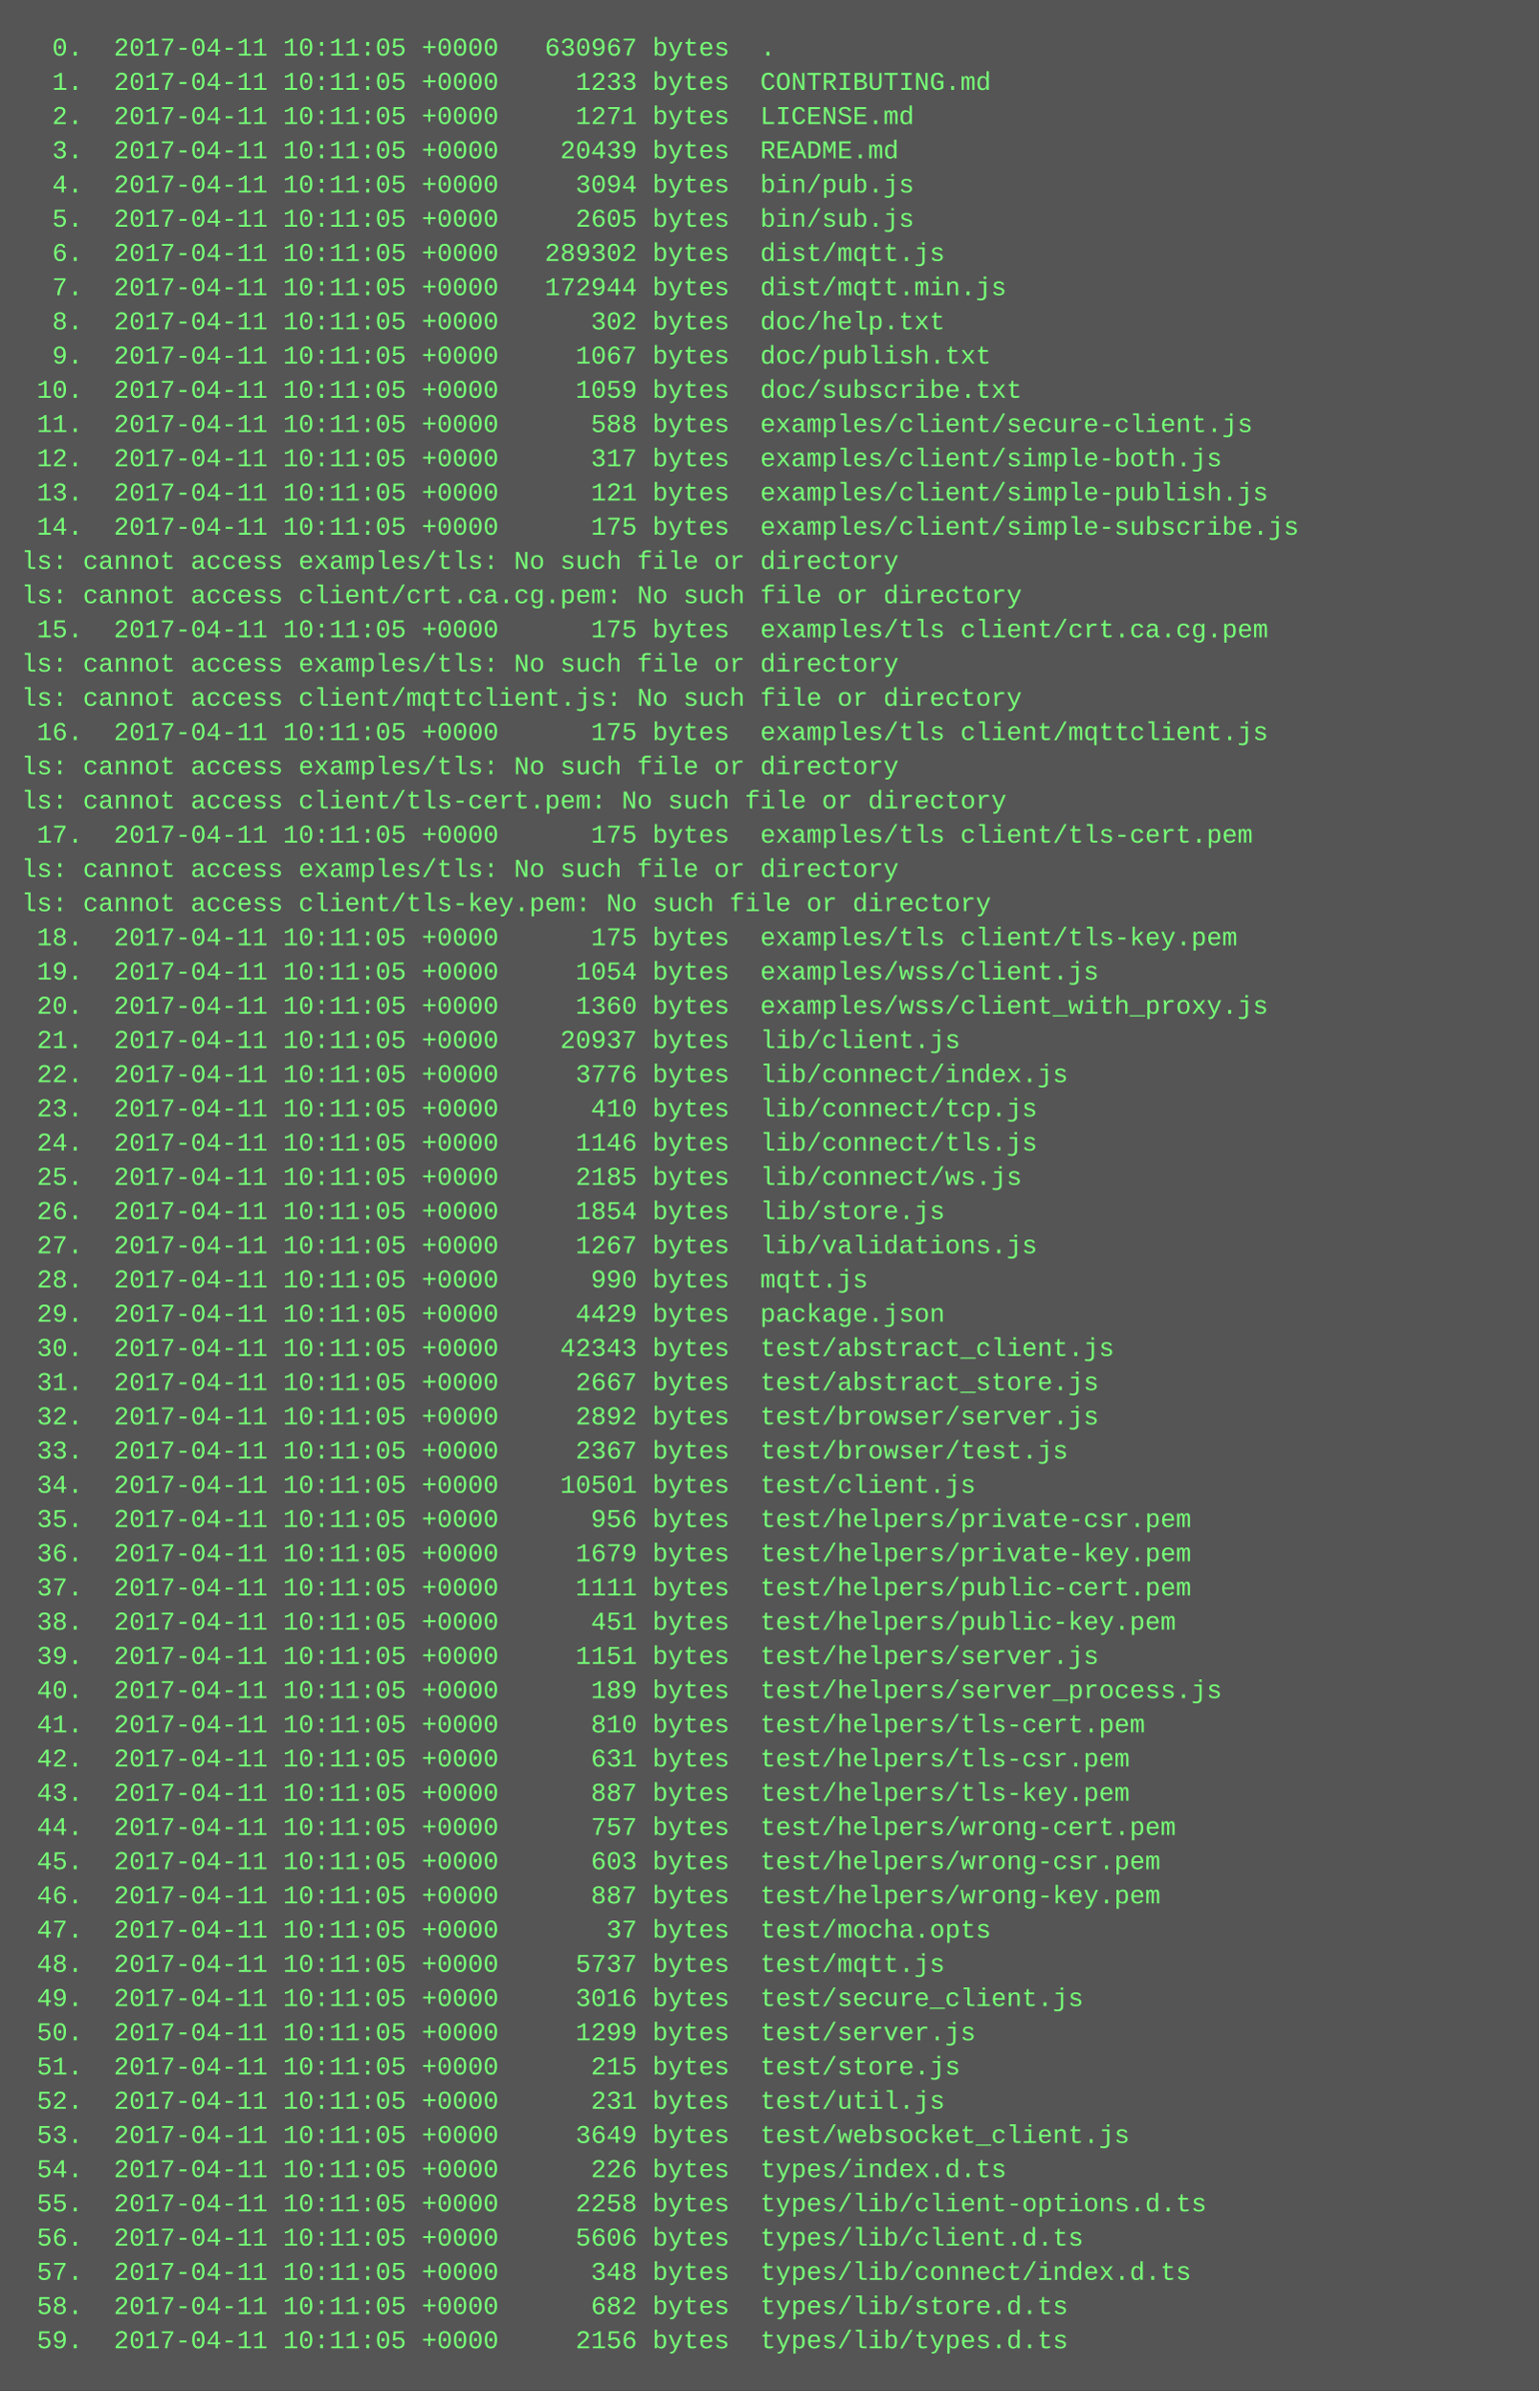
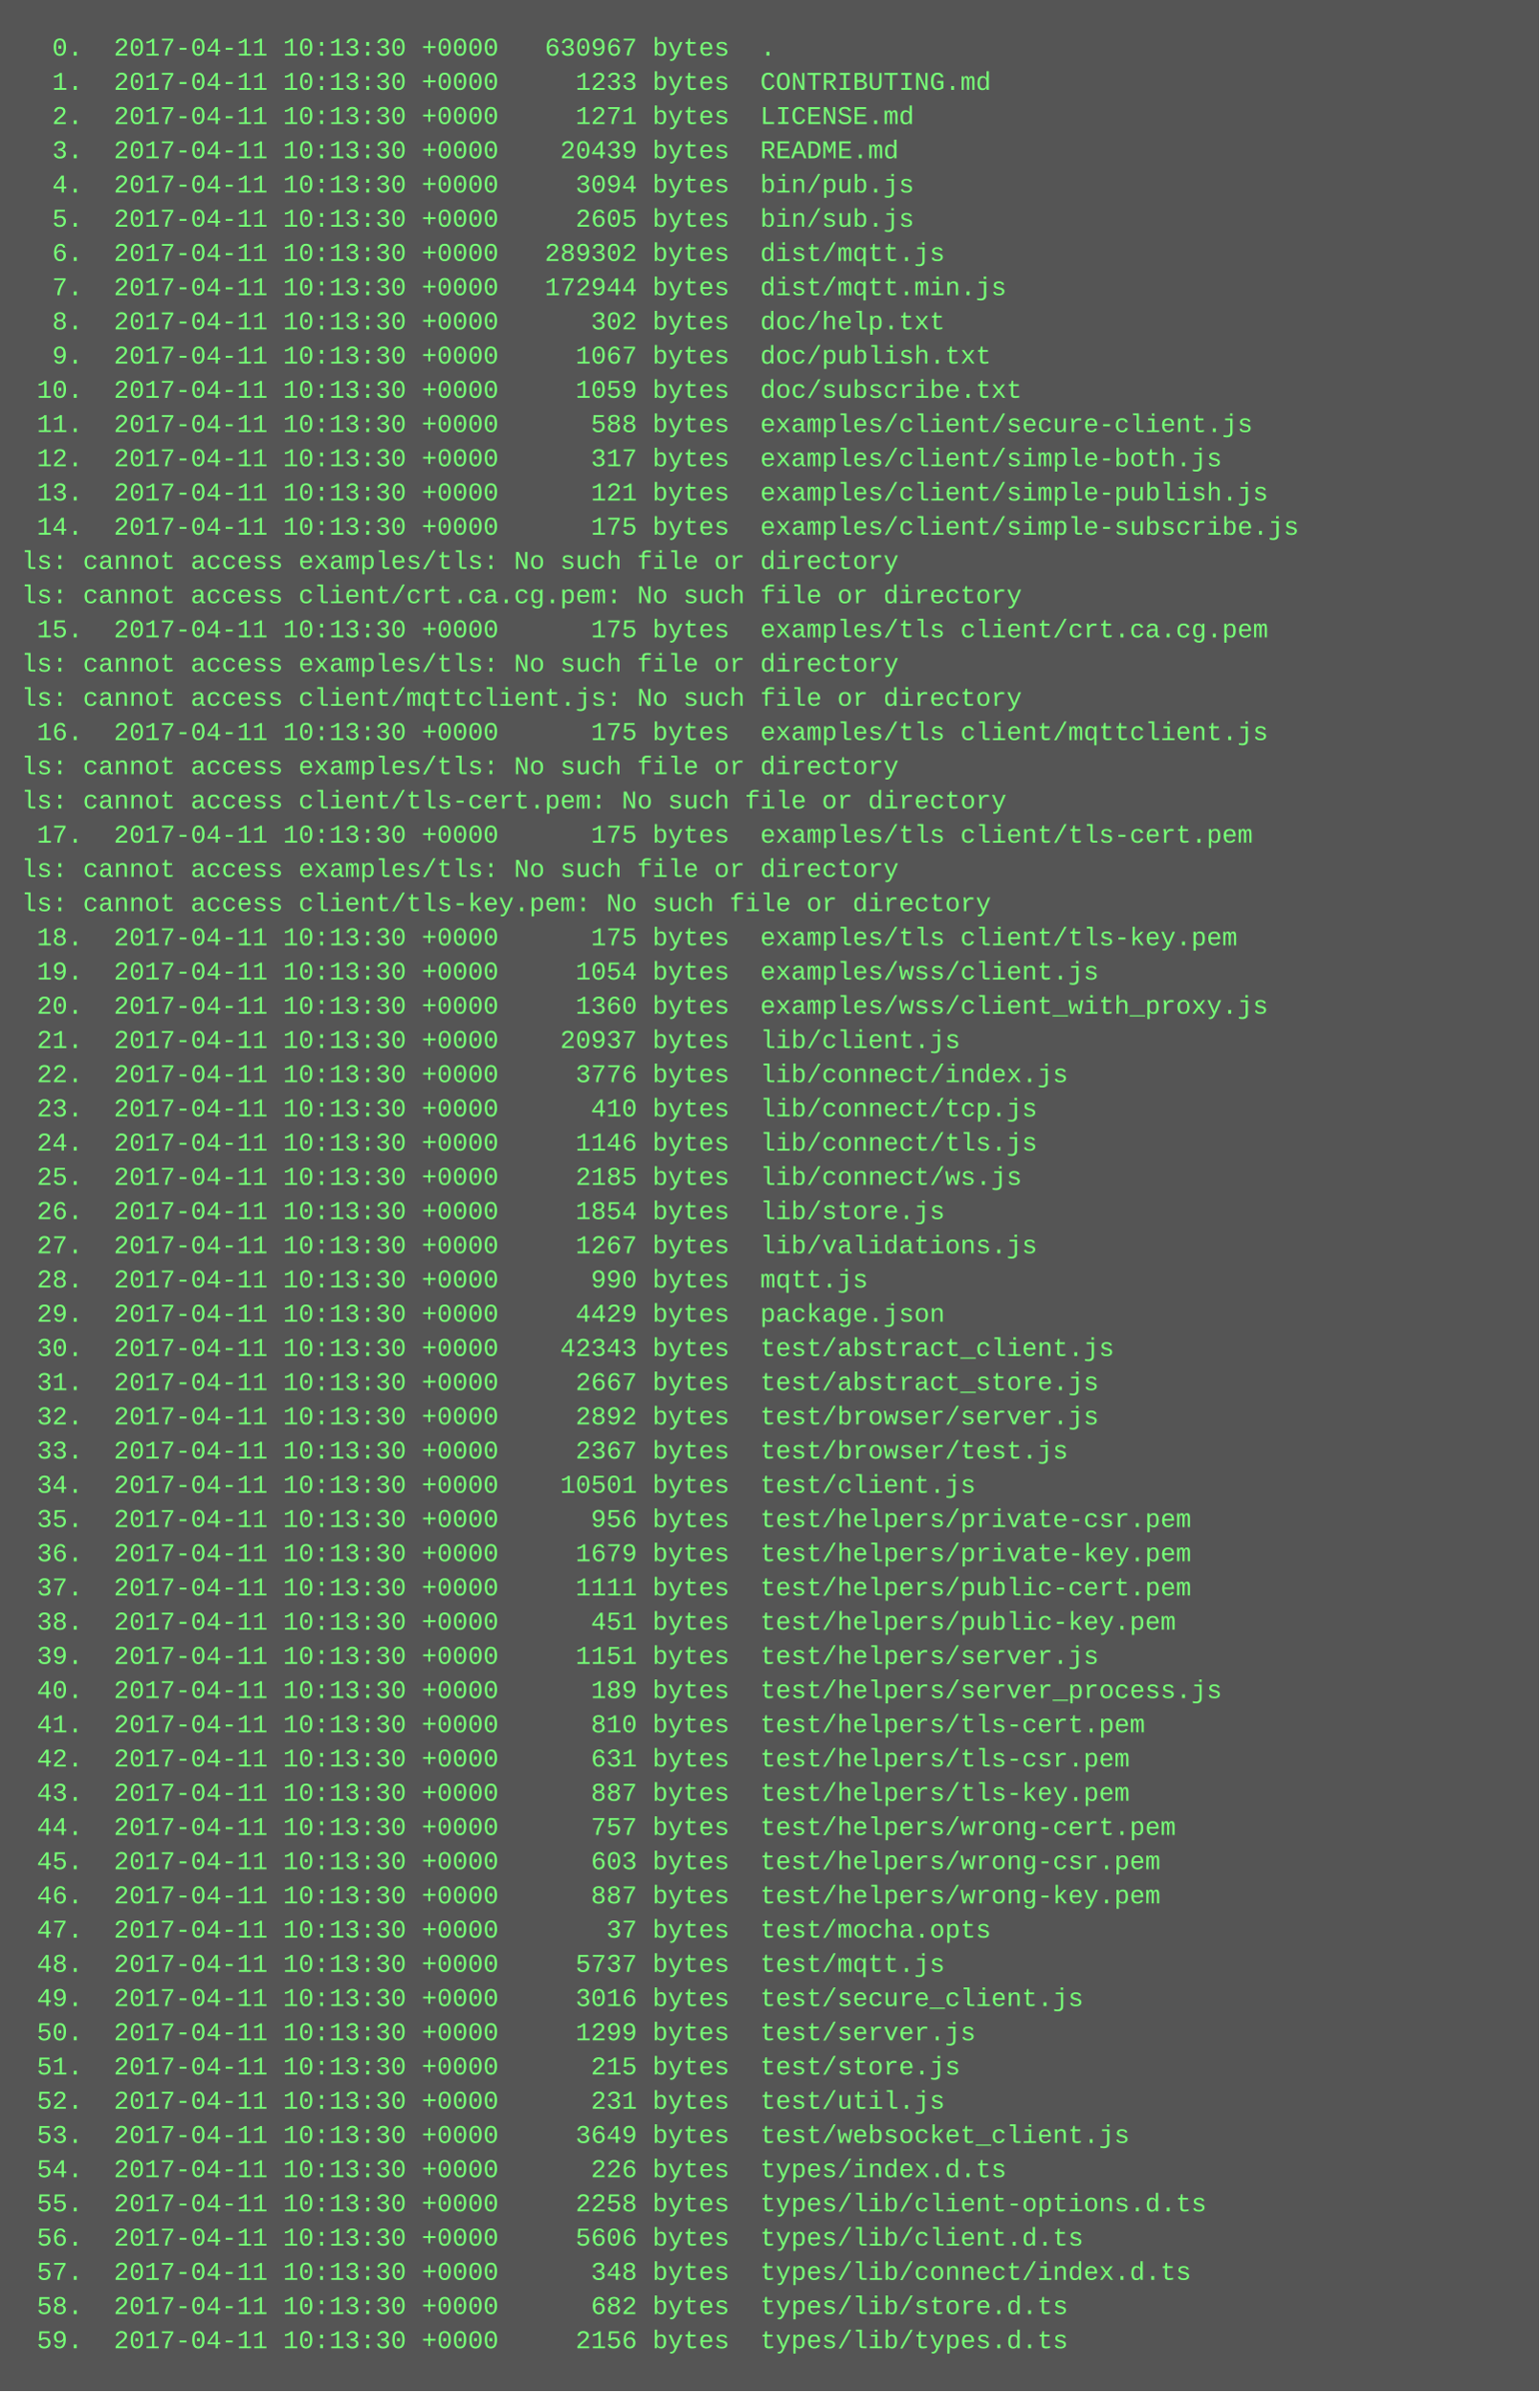
<svg xmlns="http://www.w3.org/2000/svg" height="1118" width="720">
  <rect height="1118" fill="#555" width="720" />
  <text fill="#7f7" font-family="Courier New" font-size="12" xml:space="preserve">
-     <tspan x="10" y="26">  0.  2017-04-11 10:11:05 +0000   630967 bytes  .</tspan>
-     <tspan x="10" y="42">  1.  2017-04-11 10:11:05 +0000     1233 bytes  CONTRIBUTING.md</tspan>
-     <tspan x="10" y="58">  2.  2017-04-11 10:11:05 +0000     1271 bytes  LICENSE.md</tspan>
-     <tspan x="10" y="74">  3.  2017-04-11 10:11:05 +0000    20439 bytes  README.md</tspan>
-     <tspan x="10" y="90">  4.  2017-04-11 10:11:05 +0000     3094 bytes  bin/pub.js</tspan>
-     <tspan x="10" y="106">  5.  2017-04-11 10:11:05 +0000     2605 bytes  bin/sub.js</tspan>
-     <tspan x="10" y="122">  6.  2017-04-11 10:11:05 +0000   289302 bytes  dist/mqtt.js</tspan>
-     <tspan x="10" y="138">  7.  2017-04-11 10:11:05 +0000   172944 bytes  dist/mqtt.min.js</tspan>
-     <tspan x="10" y="154">  8.  2017-04-11 10:11:05 +0000      302 bytes  doc/help.txt</tspan>
-     <tspan x="10" y="170">  9.  2017-04-11 10:11:05 +0000     1067 bytes  doc/publish.txt</tspan>
-     <tspan x="10" y="186"> 10.  2017-04-11 10:11:05 +0000     1059 bytes  doc/subscribe.txt</tspan>
-     <tspan x="10" y="202"> 11.  2017-04-11 10:11:05 +0000      588 bytes  examples/client/secure-client.js</tspan>
-     <tspan x="10" y="218"> 12.  2017-04-11 10:11:05 +0000      317 bytes  examples/client/simple-both.js</tspan>
-     <tspan x="10" y="234"> 13.  2017-04-11 10:11:05 +0000      121 bytes  examples/client/simple-publish.js</tspan>
-     <tspan x="10" y="250"> 14.  2017-04-11 10:11:05 +0000      175 bytes  examples/client/simple-subscribe.js</tspan>
+     <tspan x="10" y="26">  0.  2017-04-11 10:13:30 +0000   630967 bytes  .</tspan>
+     <tspan x="10" y="42">  1.  2017-04-11 10:13:30 +0000     1233 bytes  CONTRIBUTING.md</tspan>
+     <tspan x="10" y="58">  2.  2017-04-11 10:13:30 +0000     1271 bytes  LICENSE.md</tspan>
+     <tspan x="10" y="74">  3.  2017-04-11 10:13:30 +0000    20439 bytes  README.md</tspan>
+     <tspan x="10" y="90">  4.  2017-04-11 10:13:30 +0000     3094 bytes  bin/pub.js</tspan>
+     <tspan x="10" y="106">  5.  2017-04-11 10:13:30 +0000     2605 bytes  bin/sub.js</tspan>
+     <tspan x="10" y="122">  6.  2017-04-11 10:13:30 +0000   289302 bytes  dist/mqtt.js</tspan>
+     <tspan x="10" y="138">  7.  2017-04-11 10:13:30 +0000   172944 bytes  dist/mqtt.min.js</tspan>
+     <tspan x="10" y="154">  8.  2017-04-11 10:13:30 +0000      302 bytes  doc/help.txt</tspan>
+     <tspan x="10" y="170">  9.  2017-04-11 10:13:30 +0000     1067 bytes  doc/publish.txt</tspan>
+     <tspan x="10" y="186"> 10.  2017-04-11 10:13:30 +0000     1059 bytes  doc/subscribe.txt</tspan>
+     <tspan x="10" y="202"> 11.  2017-04-11 10:13:30 +0000      588 bytes  examples/client/secure-client.js</tspan>
+     <tspan x="10" y="218"> 12.  2017-04-11 10:13:30 +0000      317 bytes  examples/client/simple-both.js</tspan>
+     <tspan x="10" y="234"> 13.  2017-04-11 10:13:30 +0000      121 bytes  examples/client/simple-publish.js</tspan>
+     <tspan x="10" y="250"> 14.  2017-04-11 10:13:30 +0000      175 bytes  examples/client/simple-subscribe.js</tspan>
    <tspan x="10" y="266">ls: cannot access examples/tls: No such file or directory</tspan>
    <tspan x="10" y="282">ls: cannot access client/crt.ca.cg.pem: No such file or directory</tspan>
-     <tspan x="10" y="298"> 15.  2017-04-11 10:11:05 +0000      175 bytes  examples/tls client/crt.ca.cg.pem</tspan>
+     <tspan x="10" y="298"> 15.  2017-04-11 10:13:30 +0000      175 bytes  examples/tls client/crt.ca.cg.pem</tspan>
    <tspan x="10" y="314">ls: cannot access examples/tls: No such file or directory</tspan>
    <tspan x="10" y="330">ls: cannot access client/mqttclient.js: No such file or directory</tspan>
-     <tspan x="10" y="346"> 16.  2017-04-11 10:11:05 +0000      175 bytes  examples/tls client/mqttclient.js</tspan>
+     <tspan x="10" y="346"> 16.  2017-04-11 10:13:30 +0000      175 bytes  examples/tls client/mqttclient.js</tspan>
    <tspan x="10" y="362">ls: cannot access examples/tls: No such file or directory</tspan>
    <tspan x="10" y="378">ls: cannot access client/tls-cert.pem: No such file or directory</tspan>
-     <tspan x="10" y="394"> 17.  2017-04-11 10:11:05 +0000      175 bytes  examples/tls client/tls-cert.pem</tspan>
+     <tspan x="10" y="394"> 17.  2017-04-11 10:13:30 +0000      175 bytes  examples/tls client/tls-cert.pem</tspan>
    <tspan x="10" y="410">ls: cannot access examples/tls: No such file or directory</tspan>
    <tspan x="10" y="426">ls: cannot access client/tls-key.pem: No such file or directory</tspan>
-     <tspan x="10" y="442"> 18.  2017-04-11 10:11:05 +0000      175 bytes  examples/tls client/tls-key.pem</tspan>
-     <tspan x="10" y="458"> 19.  2017-04-11 10:11:05 +0000     1054 bytes  examples/wss/client.js</tspan>
-     <tspan x="10" y="474"> 20.  2017-04-11 10:11:05 +0000     1360 bytes  examples/wss/client_with_proxy.js</tspan>
-     <tspan x="10" y="490"> 21.  2017-04-11 10:11:05 +0000    20937 bytes  lib/client.js</tspan>
-     <tspan x="10" y="506"> 22.  2017-04-11 10:11:05 +0000     3776 bytes  lib/connect/index.js</tspan>
-     <tspan x="10" y="522"> 23.  2017-04-11 10:11:05 +0000      410 bytes  lib/connect/tcp.js</tspan>
-     <tspan x="10" y="538"> 24.  2017-04-11 10:11:05 +0000     1146 bytes  lib/connect/tls.js</tspan>
-     <tspan x="10" y="554"> 25.  2017-04-11 10:11:05 +0000     2185 bytes  lib/connect/ws.js</tspan>
-     <tspan x="10" y="570"> 26.  2017-04-11 10:11:05 +0000     1854 bytes  lib/store.js</tspan>
-     <tspan x="10" y="586"> 27.  2017-04-11 10:11:05 +0000     1267 bytes  lib/validations.js</tspan>
-     <tspan x="10" y="602"> 28.  2017-04-11 10:11:05 +0000      990 bytes  mqtt.js</tspan>
-     <tspan x="10" y="618"> 29.  2017-04-11 10:11:05 +0000     4429 bytes  package.json</tspan>
-     <tspan x="10" y="634"> 30.  2017-04-11 10:11:05 +0000    42343 bytes  test/abstract_client.js</tspan>
-     <tspan x="10" y="650"> 31.  2017-04-11 10:11:05 +0000     2667 bytes  test/abstract_store.js</tspan>
-     <tspan x="10" y="666"> 32.  2017-04-11 10:11:05 +0000     2892 bytes  test/browser/server.js</tspan>
-     <tspan x="10" y="682"> 33.  2017-04-11 10:11:05 +0000     2367 bytes  test/browser/test.js</tspan>
-     <tspan x="10" y="698"> 34.  2017-04-11 10:11:05 +0000    10501 bytes  test/client.js</tspan>
-     <tspan x="10" y="714"> 35.  2017-04-11 10:11:05 +0000      956 bytes  test/helpers/private-csr.pem</tspan>
-     <tspan x="10" y="730"> 36.  2017-04-11 10:11:05 +0000     1679 bytes  test/helpers/private-key.pem</tspan>
-     <tspan x="10" y="746"> 37.  2017-04-11 10:11:05 +0000     1111 bytes  test/helpers/public-cert.pem</tspan>
-     <tspan x="10" y="762"> 38.  2017-04-11 10:11:05 +0000      451 bytes  test/helpers/public-key.pem</tspan>
-     <tspan x="10" y="778"> 39.  2017-04-11 10:11:05 +0000     1151 bytes  test/helpers/server.js</tspan>
-     <tspan x="10" y="794"> 40.  2017-04-11 10:11:05 +0000      189 bytes  test/helpers/server_process.js</tspan>
-     <tspan x="10" y="810"> 41.  2017-04-11 10:11:05 +0000      810 bytes  test/helpers/tls-cert.pem</tspan>
-     <tspan x="10" y="826"> 42.  2017-04-11 10:11:05 +0000      631 bytes  test/helpers/tls-csr.pem</tspan>
-     <tspan x="10" y="842"> 43.  2017-04-11 10:11:05 +0000      887 bytes  test/helpers/tls-key.pem</tspan>
-     <tspan x="10" y="858"> 44.  2017-04-11 10:11:05 +0000      757 bytes  test/helpers/wrong-cert.pem</tspan>
-     <tspan x="10" y="874"> 45.  2017-04-11 10:11:05 +0000      603 bytes  test/helpers/wrong-csr.pem</tspan>
-     <tspan x="10" y="890"> 46.  2017-04-11 10:11:05 +0000      887 bytes  test/helpers/wrong-key.pem</tspan>
-     <tspan x="10" y="906"> 47.  2017-04-11 10:11:05 +0000       37 bytes  test/mocha.opts</tspan>
-     <tspan x="10" y="922"> 48.  2017-04-11 10:11:05 +0000     5737 bytes  test/mqtt.js</tspan>
-     <tspan x="10" y="938"> 49.  2017-04-11 10:11:05 +0000     3016 bytes  test/secure_client.js</tspan>
-     <tspan x="10" y="954"> 50.  2017-04-11 10:11:05 +0000     1299 bytes  test/server.js</tspan>
-     <tspan x="10" y="970"> 51.  2017-04-11 10:11:05 +0000      215 bytes  test/store.js</tspan>
-     <tspan x="10" y="986"> 52.  2017-04-11 10:11:05 +0000      231 bytes  test/util.js</tspan>
-     <tspan x="10" y="1002"> 53.  2017-04-11 10:11:05 +0000     3649 bytes  test/websocket_client.js</tspan>
-     <tspan x="10" y="1018"> 54.  2017-04-11 10:11:05 +0000      226 bytes  types/index.d.ts</tspan>
-     <tspan x="10" y="1034"> 55.  2017-04-11 10:11:05 +0000     2258 bytes  types/lib/client-options.d.ts</tspan>
-     <tspan x="10" y="1050"> 56.  2017-04-11 10:11:05 +0000     5606 bytes  types/lib/client.d.ts</tspan>
-     <tspan x="10" y="1066"> 57.  2017-04-11 10:11:05 +0000      348 bytes  types/lib/connect/index.d.ts</tspan>
-     <tspan x="10" y="1082"> 58.  2017-04-11 10:11:05 +0000      682 bytes  types/lib/store.d.ts</tspan>
-     <tspan x="10" y="1098"> 59.  2017-04-11 10:11:05 +0000     2156 bytes  types/lib/types.d.ts</tspan>
+     <tspan x="10" y="442"> 18.  2017-04-11 10:13:30 +0000      175 bytes  examples/tls client/tls-key.pem</tspan>
+     <tspan x="10" y="458"> 19.  2017-04-11 10:13:30 +0000     1054 bytes  examples/wss/client.js</tspan>
+     <tspan x="10" y="474"> 20.  2017-04-11 10:13:30 +0000     1360 bytes  examples/wss/client_with_proxy.js</tspan>
+     <tspan x="10" y="490"> 21.  2017-04-11 10:13:30 +0000    20937 bytes  lib/client.js</tspan>
+     <tspan x="10" y="506"> 22.  2017-04-11 10:13:30 +0000     3776 bytes  lib/connect/index.js</tspan>
+     <tspan x="10" y="522"> 23.  2017-04-11 10:13:30 +0000      410 bytes  lib/connect/tcp.js</tspan>
+     <tspan x="10" y="538"> 24.  2017-04-11 10:13:30 +0000     1146 bytes  lib/connect/tls.js</tspan>
+     <tspan x="10" y="554"> 25.  2017-04-11 10:13:30 +0000     2185 bytes  lib/connect/ws.js</tspan>
+     <tspan x="10" y="570"> 26.  2017-04-11 10:13:30 +0000     1854 bytes  lib/store.js</tspan>
+     <tspan x="10" y="586"> 27.  2017-04-11 10:13:30 +0000     1267 bytes  lib/validations.js</tspan>
+     <tspan x="10" y="602"> 28.  2017-04-11 10:13:30 +0000      990 bytes  mqtt.js</tspan>
+     <tspan x="10" y="618"> 29.  2017-04-11 10:13:30 +0000     4429 bytes  package.json</tspan>
+     <tspan x="10" y="634"> 30.  2017-04-11 10:13:30 +0000    42343 bytes  test/abstract_client.js</tspan>
+     <tspan x="10" y="650"> 31.  2017-04-11 10:13:30 +0000     2667 bytes  test/abstract_store.js</tspan>
+     <tspan x="10" y="666"> 32.  2017-04-11 10:13:30 +0000     2892 bytes  test/browser/server.js</tspan>
+     <tspan x="10" y="682"> 33.  2017-04-11 10:13:30 +0000     2367 bytes  test/browser/test.js</tspan>
+     <tspan x="10" y="698"> 34.  2017-04-11 10:13:30 +0000    10501 bytes  test/client.js</tspan>
+     <tspan x="10" y="714"> 35.  2017-04-11 10:13:30 +0000      956 bytes  test/helpers/private-csr.pem</tspan>
+     <tspan x="10" y="730"> 36.  2017-04-11 10:13:30 +0000     1679 bytes  test/helpers/private-key.pem</tspan>
+     <tspan x="10" y="746"> 37.  2017-04-11 10:13:30 +0000     1111 bytes  test/helpers/public-cert.pem</tspan>
+     <tspan x="10" y="762"> 38.  2017-04-11 10:13:30 +0000      451 bytes  test/helpers/public-key.pem</tspan>
+     <tspan x="10" y="778"> 39.  2017-04-11 10:13:30 +0000     1151 bytes  test/helpers/server.js</tspan>
+     <tspan x="10" y="794"> 40.  2017-04-11 10:13:30 +0000      189 bytes  test/helpers/server_process.js</tspan>
+     <tspan x="10" y="810"> 41.  2017-04-11 10:13:30 +0000      810 bytes  test/helpers/tls-cert.pem</tspan>
+     <tspan x="10" y="826"> 42.  2017-04-11 10:13:30 +0000      631 bytes  test/helpers/tls-csr.pem</tspan>
+     <tspan x="10" y="842"> 43.  2017-04-11 10:13:30 +0000      887 bytes  test/helpers/tls-key.pem</tspan>
+     <tspan x="10" y="858"> 44.  2017-04-11 10:13:30 +0000      757 bytes  test/helpers/wrong-cert.pem</tspan>
+     <tspan x="10" y="874"> 45.  2017-04-11 10:13:30 +0000      603 bytes  test/helpers/wrong-csr.pem</tspan>
+     <tspan x="10" y="890"> 46.  2017-04-11 10:13:30 +0000      887 bytes  test/helpers/wrong-key.pem</tspan>
+     <tspan x="10" y="906"> 47.  2017-04-11 10:13:30 +0000       37 bytes  test/mocha.opts</tspan>
+     <tspan x="10" y="922"> 48.  2017-04-11 10:13:30 +0000     5737 bytes  test/mqtt.js</tspan>
+     <tspan x="10" y="938"> 49.  2017-04-11 10:13:30 +0000     3016 bytes  test/secure_client.js</tspan>
+     <tspan x="10" y="954"> 50.  2017-04-11 10:13:30 +0000     1299 bytes  test/server.js</tspan>
+     <tspan x="10" y="970"> 51.  2017-04-11 10:13:30 +0000      215 bytes  test/store.js</tspan>
+     <tspan x="10" y="986"> 52.  2017-04-11 10:13:30 +0000      231 bytes  test/util.js</tspan>
+     <tspan x="10" y="1002"> 53.  2017-04-11 10:13:30 +0000     3649 bytes  test/websocket_client.js</tspan>
+     <tspan x="10" y="1018"> 54.  2017-04-11 10:13:30 +0000      226 bytes  types/index.d.ts</tspan>
+     <tspan x="10" y="1034"> 55.  2017-04-11 10:13:30 +0000     2258 bytes  types/lib/client-options.d.ts</tspan>
+     <tspan x="10" y="1050"> 56.  2017-04-11 10:13:30 +0000     5606 bytes  types/lib/client.d.ts</tspan>
+     <tspan x="10" y="1066"> 57.  2017-04-11 10:13:30 +0000      348 bytes  types/lib/connect/index.d.ts</tspan>
+     <tspan x="10" y="1082"> 58.  2017-04-11 10:13:30 +0000      682 bytes  types/lib/store.d.ts</tspan>
+     <tspan x="10" y="1098"> 59.  2017-04-11 10:13:30 +0000     2156 bytes  types/lib/types.d.ts</tspan>
  </text>
</svg>
